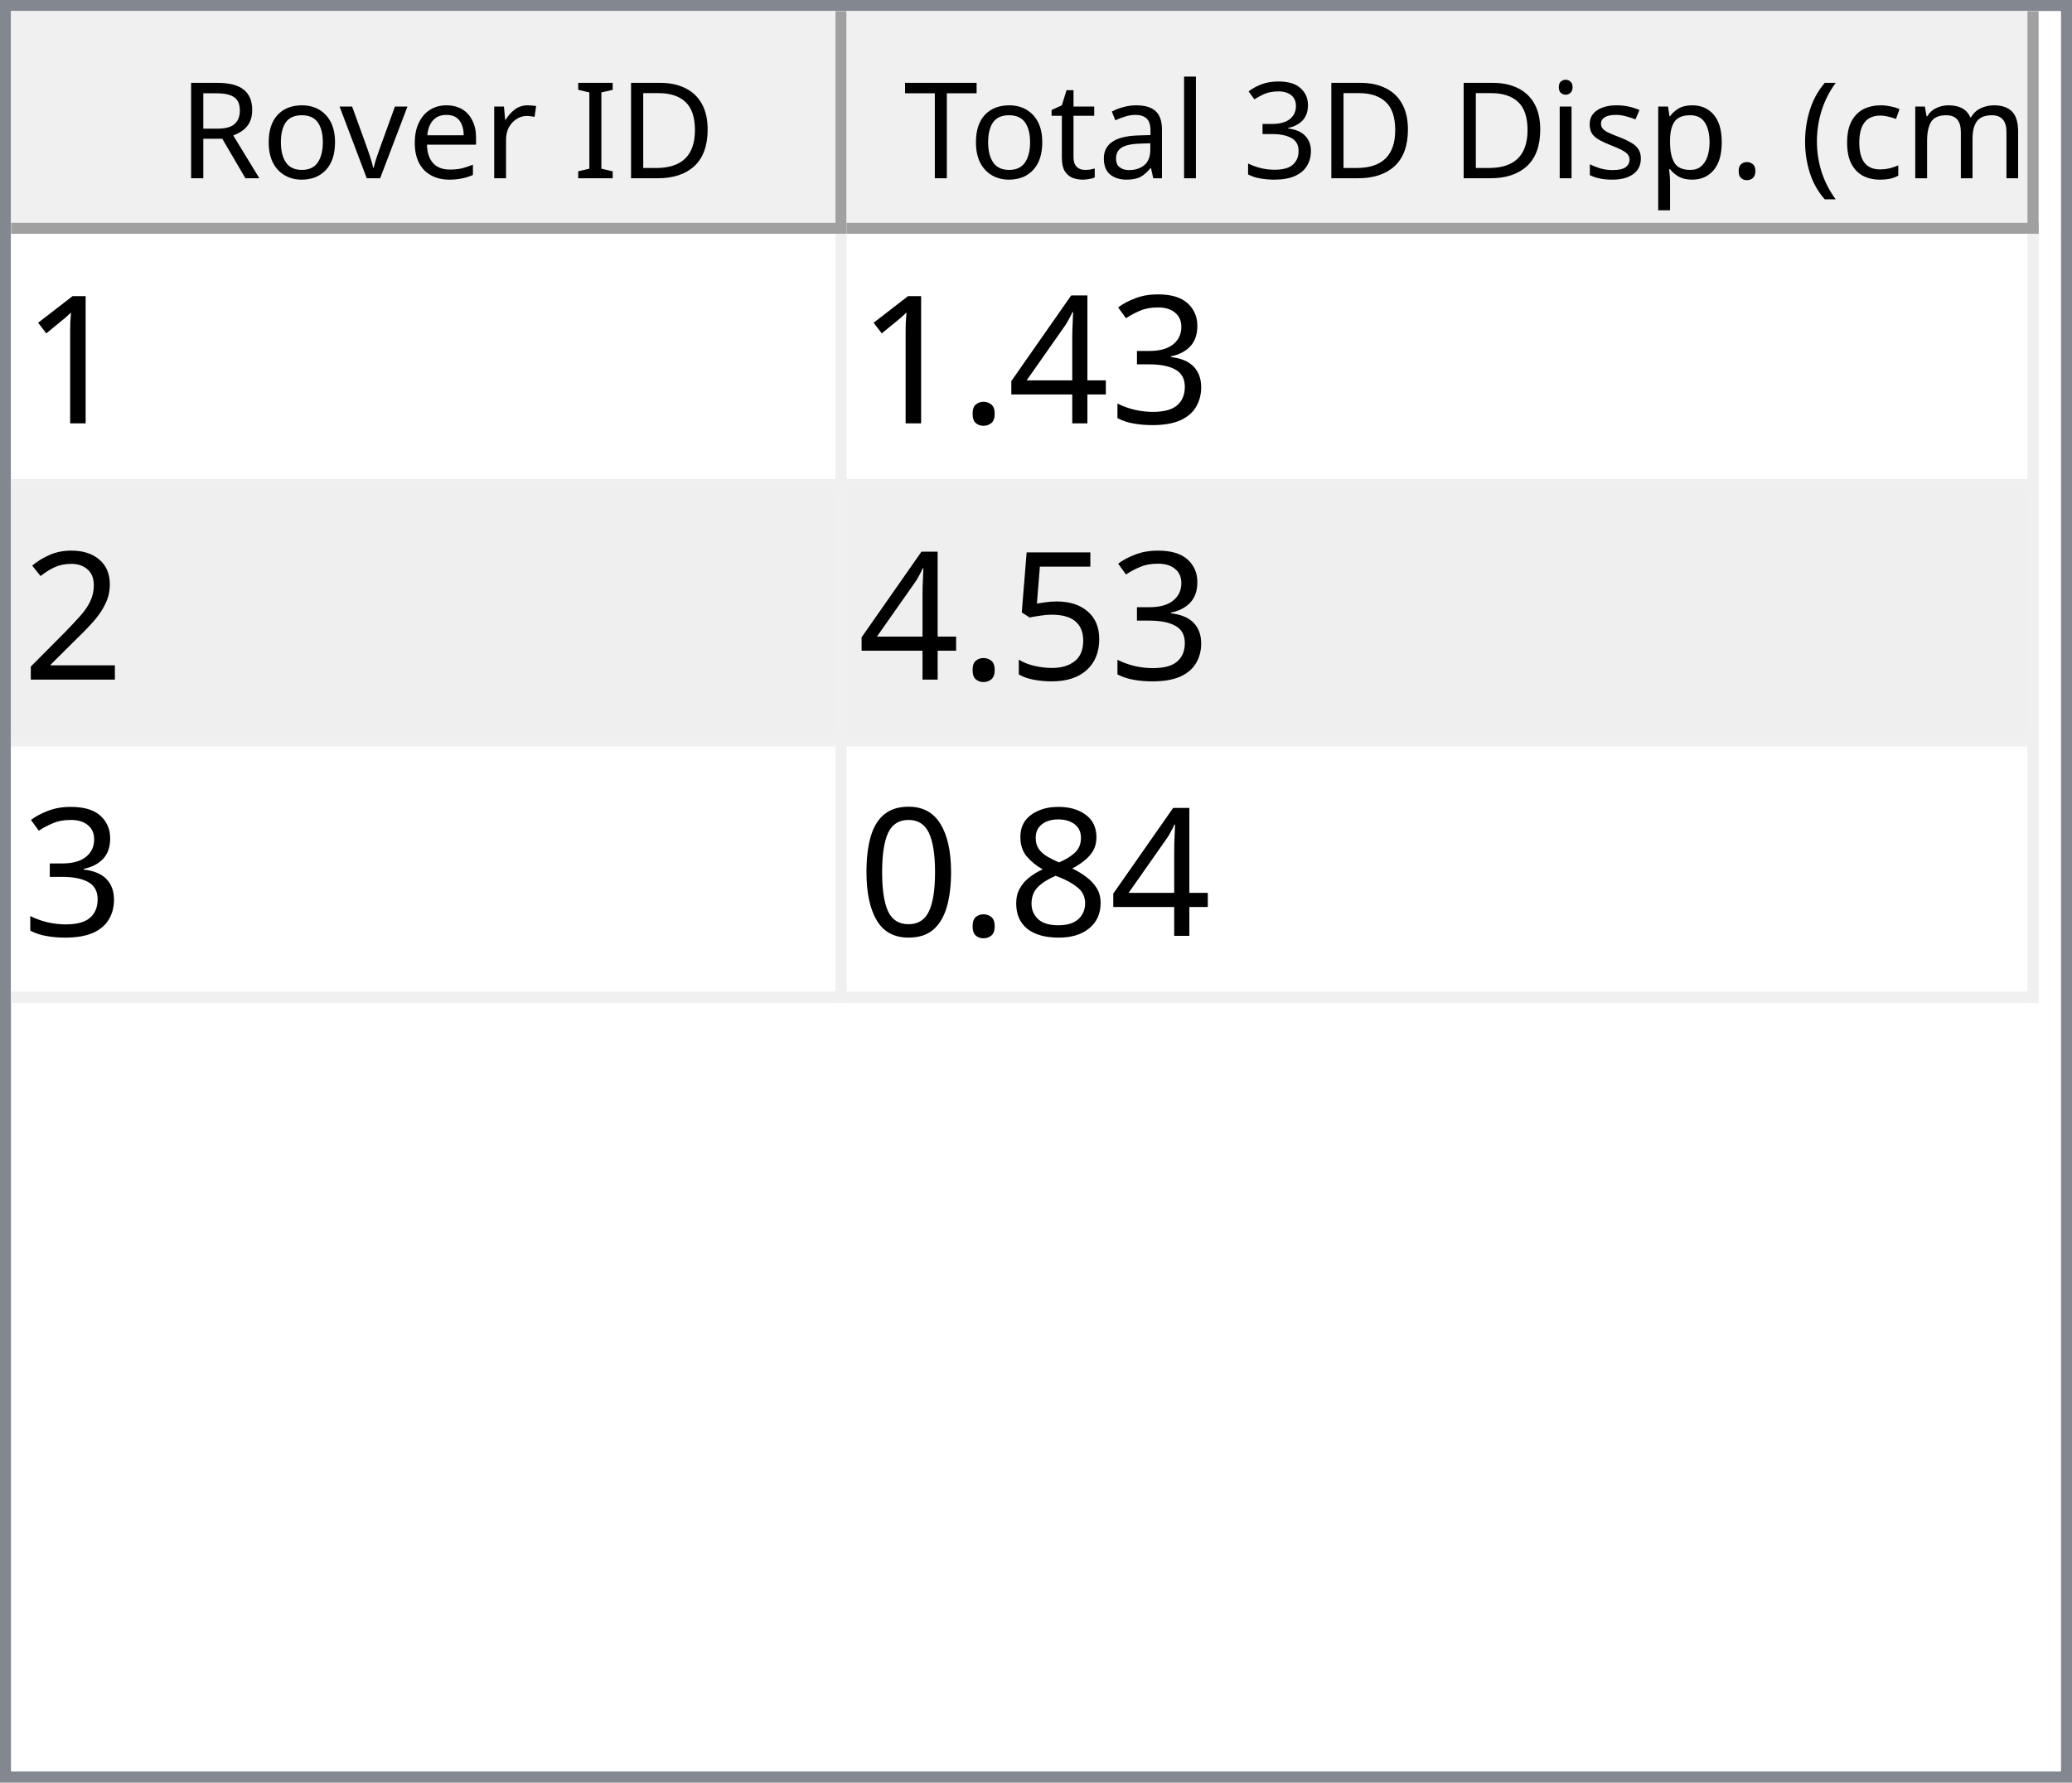
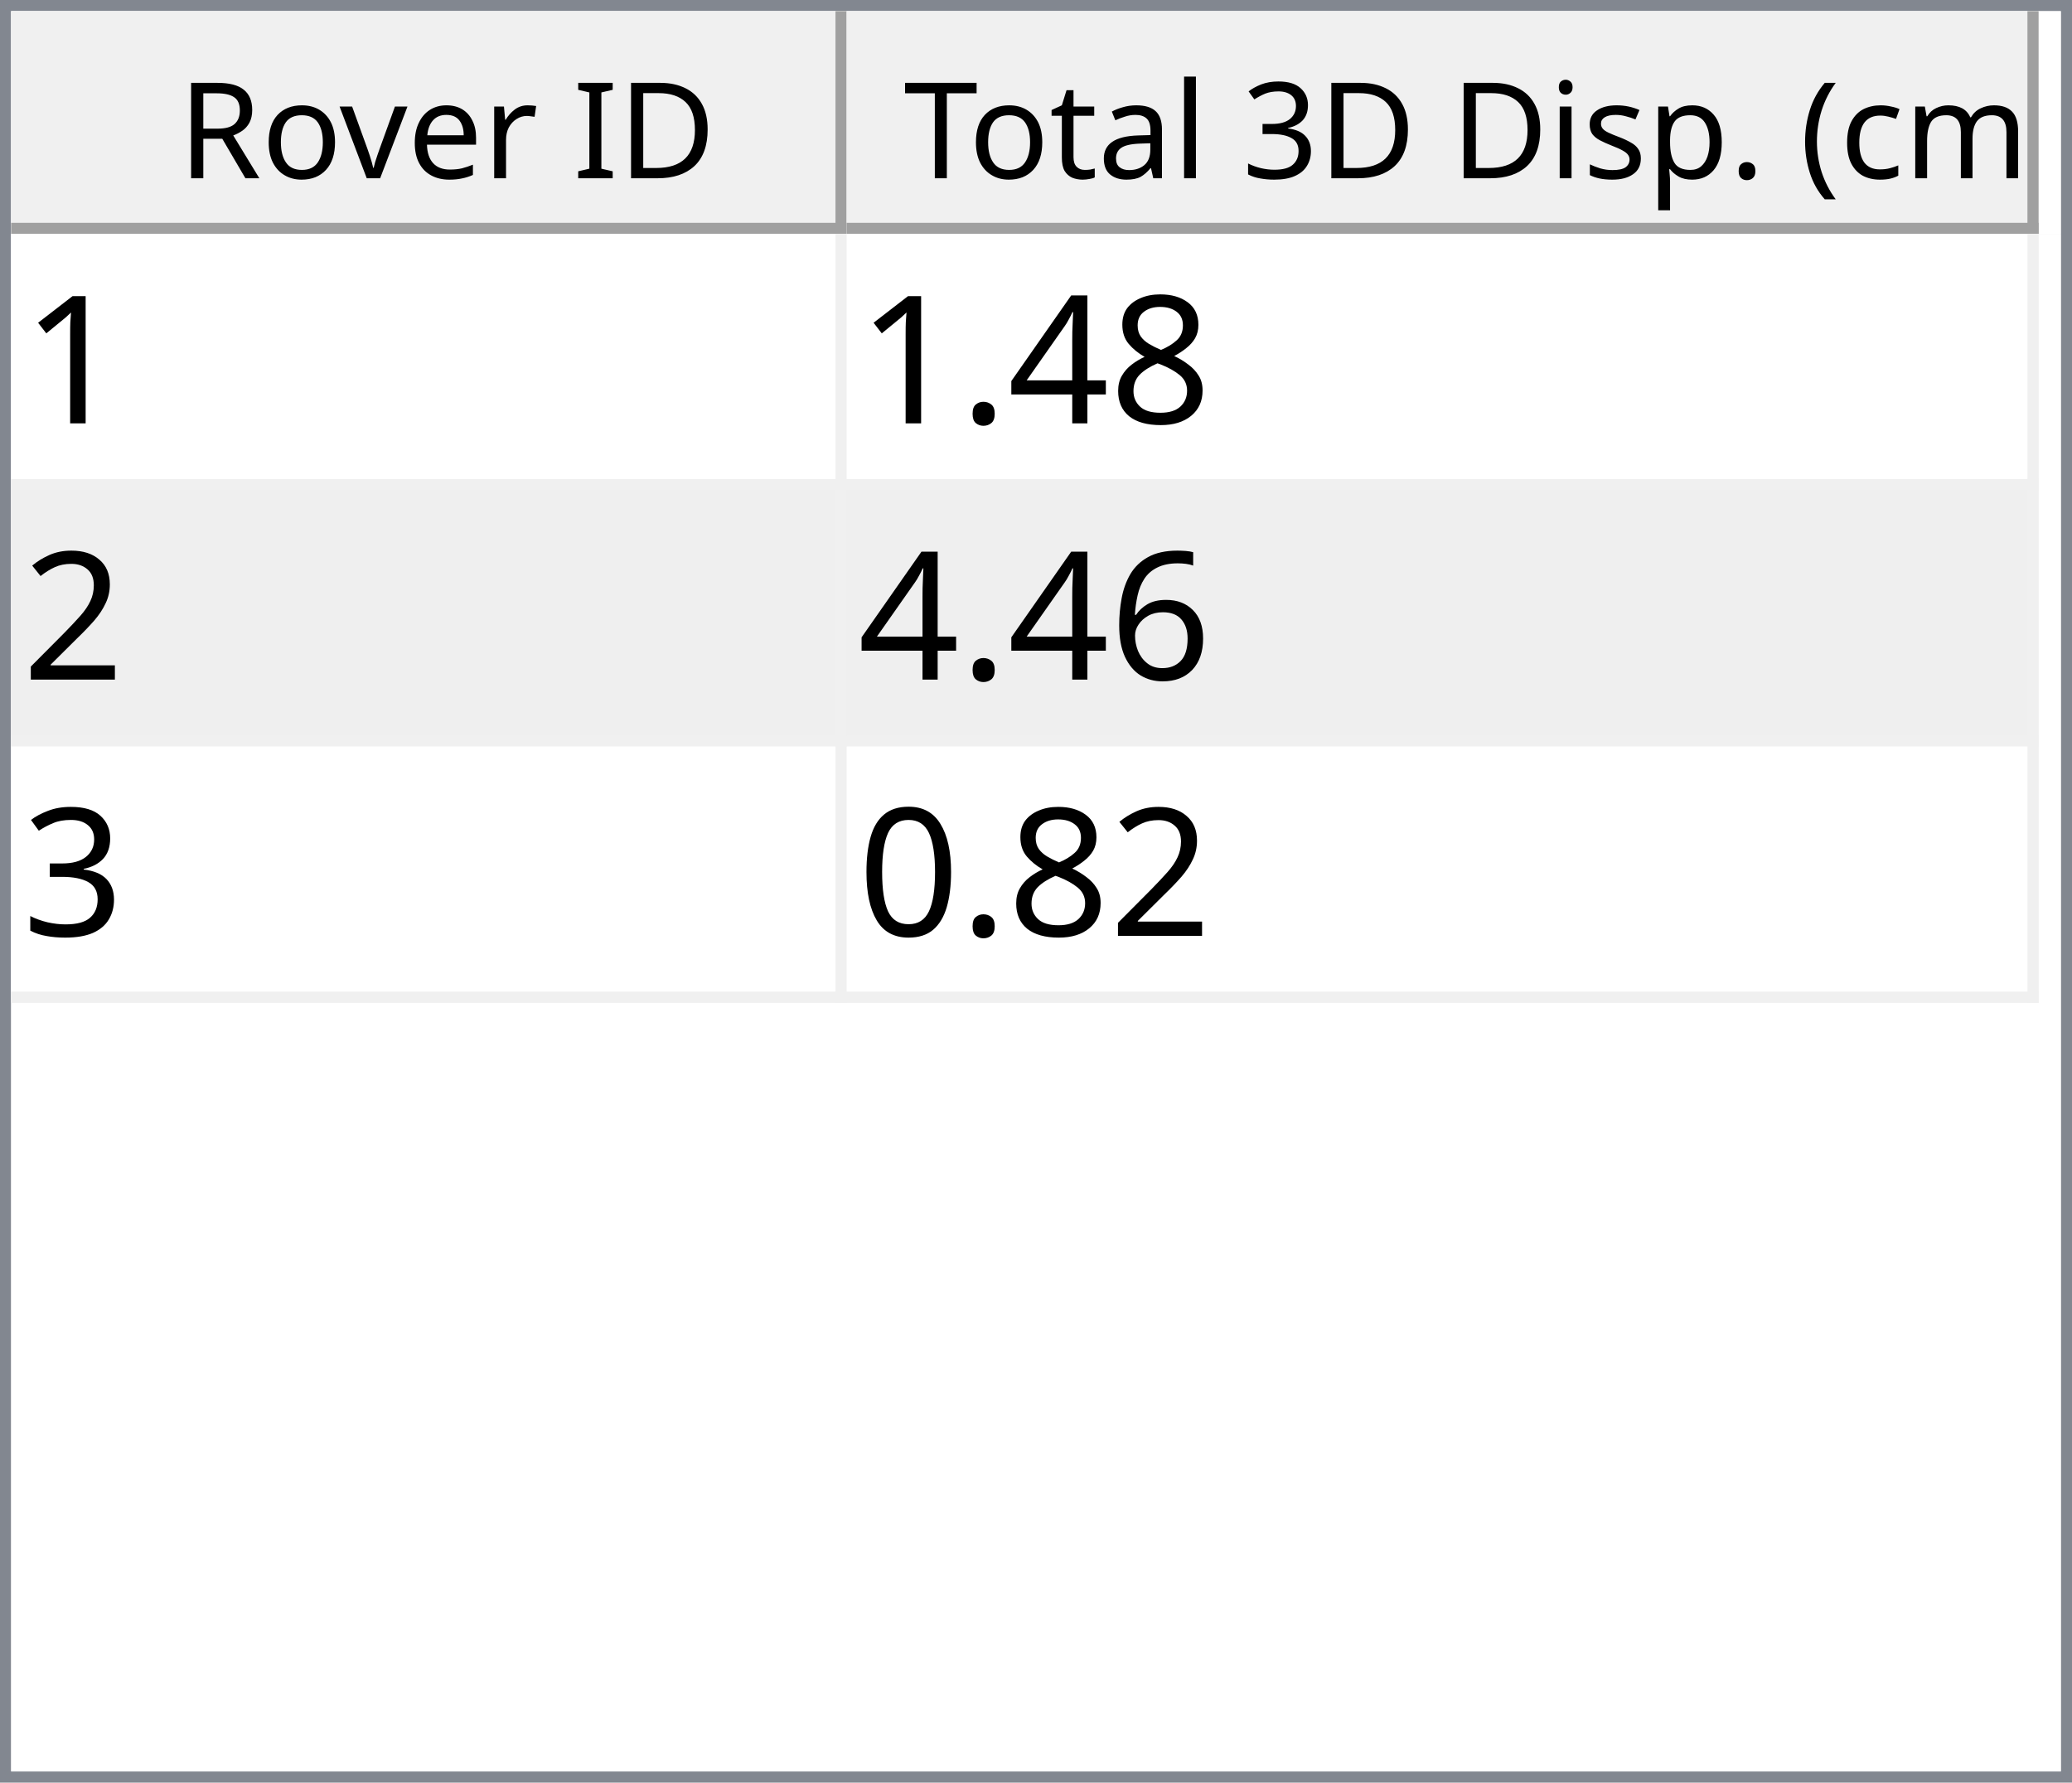
<svg xmlns="http://www.w3.org/2000/svg" style="fill-opacity:1; color-rendering:auto; color-interpolation:auto; text-rendering:auto; stroke:black; stroke-linecap:square; stroke-miterlimit:10; shape-rendering:auto; stroke-opacity:1; fill:black; stroke-dasharray:none; font-weight:normal; stroke-width:1; font-family:'Dialog'; font-style:normal; stroke-linejoin:miter; font-size:12px; stroke-dashoffset:0; image-rendering:auto;" width="186" height="160">
  <defs id="genericDefs" />
  <g>
    <defs id="defs1">
      <clipPath clipPathUnits="userSpaceOnUse" id="clipPath1">
        <path d="M0 0 L186 0 L186 160 L0 160 L0 0 Z" />
      </clipPath>
      <clipPath clipPathUnits="userSpaceOnUse" id="clipPath2">
        <path d="M0 0 L0 160 L186 160 L186 0 Z" />
      </clipPath>
      <clipPath clipPathUnits="userSpaceOnUse" id="clipPath3">
        <path d="M0 0 L0 20 L184 20 L184 0 Z" />
      </clipPath>
      <clipPath clipPathUnits="userSpaceOnUse" id="clipPath4">
        <path d="M0 0 L0 20 L75 20 L75 0 Z" />
      </clipPath>
      <clipPath clipPathUnits="userSpaceOnUse" id="clipPath5">
        <path d="M1 1 L1 19 L74 19 L74 1 Z" />
      </clipPath>
      <clipPath clipPathUnits="userSpaceOnUse" id="clipPath6">
        <path d="M0 0 L0 18 L73 18 L73 0 Z" />
      </clipPath>
      <clipPath clipPathUnits="userSpaceOnUse" id="clipPath7">
        <path d="M-0.5 -0.5 L-0.5 19.5 L74.5 19.5 L74.5 -0.5 Z" />
      </clipPath>
      <clipPath clipPathUnits="userSpaceOnUse" id="clipPath8">
        <path d="M0 0 L0 20 L107 20 L107 0 Z" />
      </clipPath>
      <clipPath clipPathUnits="userSpaceOnUse" id="clipPath9">
        <path d="M1 1 L1 19 L106 19 L106 1 Z" />
      </clipPath>
      <clipPath clipPathUnits="userSpaceOnUse" id="clipPath10">
        <path d="M0 0 L0 18 L105 18 L105 0 Z" />
      </clipPath>
      <clipPath clipPathUnits="userSpaceOnUse" id="clipPath11">
        <path d="M-0.5 -0.5 L-0.5 19.5 L106.5 19.5 L106.5 -0.5 Z" />
      </clipPath>
      <clipPath clipPathUnits="userSpaceOnUse" id="clipPath12">
        <path d="M0 0 L0 138 L184 138 L184 0 Z" />
      </clipPath>
      <clipPath clipPathUnits="userSpaceOnUse" id="clipPath13">
        <path d="M0 0 L0 69 L182 69 L182 0 Z" />
      </clipPath>
      <clipPath clipPathUnits="userSpaceOnUse" id="clipPath14">
        <path d="M-0.5 -0.5 L-0.5 68.5 L181.5 68.5 L181.5 -0.5 Z" />
      </clipPath>
      <clipPath clipPathUnits="userSpaceOnUse" id="clipPath15">
        <path d="M0 0 L0 22 L74 22 L74 0 Z" />
      </clipPath>
      <clipPath clipPathUnits="userSpaceOnUse" id="clipPath16">
        <path d="M0 0 L0 22 L106 22 L106 0 Z" />
      </clipPath>
      <font horiz-adv-x="64.551" id="font1">
        <font-face ascent="107.91" descent="25.098" units-per-em="100" style="font-style:normal; font-family:Segoe UI; font-weight:normal;" />
        <missing-glyph horiz-adv-x="64.551" d="M8.109 0 L8.109 68.266 L56.453 68.266 L56.453 0 L8.109 0 ZM15.328 7.234 L49.219 7.234 L49.219 61.031 L15.328 61.031 L15.328 7.234 Z" />
        <glyph unicode="D" horiz-adv-x="70.117" d="M9.188 0 L9.188 70.016 L28.516 70.016 Q65.531 70.016 65.531 35.891 Q65.531 19.672 55.25 9.836 Q44.969 0 27.734 0 L9.188 0 ZM17.391 62.594 L17.391 7.422 L27.828 7.422 Q41.609 7.422 49.273 14.797 Q56.938 22.172 56.938 35.688 Q56.938 62.594 28.328 62.594 L17.391 62.594 Z" />
        <glyph unicode="I" horiz-adv-x="26.611" d="M17.391 0 L9.188 0 L9.188 70.016 L17.391 70.016 L17.391 0 Z" />
        <glyph unicode=" " horiz-adv-x="27.393" d="" />
        <glyph unicode="r" horiz-adv-x="34.766" d="M34.188 41.891 Q32.078 43.5 28.125 43.5 Q23 43.5 19.555 38.672 Q16.109 33.844 16.109 25.484 L16.109 0 L8.109 0 L8.109 50 L16.109 50 L16.109 39.703 L16.312 39.703 Q18.016 44.969 21.531 47.922 Q25.047 50.875 29.391 50.875 Q32.516 50.875 34.188 50.203 L34.188 41.891 Z" />
        <glyph unicode="e" horiz-adv-x="52.295" d="M48.297 23 L12.984 23 Q13.188 14.656 17.484 10.109 Q21.781 5.562 29.297 5.562 Q37.75 5.562 44.828 11.141 L44.828 3.609 Q38.234 -1.172 27.391 -1.172 Q16.797 -1.172 10.742 5.641 Q4.688 12.453 4.688 24.812 Q4.688 36.469 11.305 43.82 Q17.922 51.172 27.734 51.172 Q37.547 51.172 42.922 44.828 Q48.297 38.484 48.297 27.203 L48.297 23 ZM40.094 29.781 Q40.047 36.719 36.75 40.578 Q33.453 44.438 27.594 44.438 Q21.922 44.438 17.969 40.383 Q14.016 36.328 13.094 29.781 L40.094 29.781 Z" />
        <glyph unicode="v" horiz-adv-x="47.9" d="M47.406 50 L27.484 0 L19.625 0 L0.688 50 L9.469 50 L22.172 13.672 Q23.578 9.672 23.922 6.688 L24.125 6.688 Q24.609 10.453 25.688 13.484 L38.969 50 L47.406 50 Z" />
        <glyph unicode="o" horiz-adv-x="58.594" d="M29 -1.172 Q17.922 -1.172 11.305 5.836 Q4.688 12.844 4.688 24.422 Q4.688 37.016 11.57 44.094 Q18.453 51.172 30.172 51.172 Q41.359 51.172 47.633 44.289 Q53.906 37.406 53.906 25.203 Q53.906 13.234 47.141 6.031 Q40.375 -1.172 29 -1.172 ZM29.594 44.438 Q21.875 44.438 17.383 39.188 Q12.891 33.938 12.891 24.703 Q12.891 15.828 17.43 10.695 Q21.969 5.562 29.594 5.562 Q37.359 5.562 41.531 10.594 Q45.703 15.625 45.703 24.906 Q45.703 34.281 41.531 39.359 Q37.359 44.438 29.594 44.438 Z" />
        <glyph unicode="R" horiz-adv-x="59.814" d="M59.375 0 L49.609 0 L37.891 19.625 Q36.281 22.359 34.766 24.289 Q33.25 26.219 31.664 27.438 Q30.078 28.656 28.25 29.219 Q26.422 29.781 24.125 29.781 L17.391 29.781 L17.391 0 L9.188 0 L9.188 70.016 L30.078 70.016 Q34.672 70.016 38.555 68.867 Q42.438 67.719 45.289 65.375 Q48.141 63.031 49.758 59.547 Q51.375 56.062 51.375 51.375 Q51.375 47.703 50.273 44.656 Q49.172 41.609 47.148 39.211 Q45.125 36.812 42.266 35.133 Q39.406 33.453 35.844 32.516 L35.844 32.328 Q37.594 31.547 38.891 30.547 Q40.188 29.547 41.359 28.18 Q42.531 26.812 43.68 25.078 Q44.828 23.344 46.234 21.047 L59.375 0 ZM17.391 62.594 L17.391 37.203 L28.516 37.203 Q31.594 37.203 34.203 38.133 Q36.812 39.062 38.719 40.797 Q40.625 42.531 41.703 45.047 Q42.781 47.562 42.781 50.688 Q42.781 56.297 39.141 59.445 Q35.5 62.594 28.609 62.594 L17.391 62.594 Z" />
        <glyph unicode=")" horiz-adv-x="30.176" d="M8.297 -15.922 L1.172 -15.922 Q16.406 2.344 16.406 26.812 Q16.406 51.469 1.078 70.016 L8.297 70.016 Q23.531 52.156 23.531 26.703 Q23.531 1.375 8.297 -15.922 Z" />
        <glyph unicode="m" horiz-adv-x="86.133" d="M79.109 0 L71.094 0 L71.094 28.719 Q71.094 37.016 68.531 40.727 Q65.969 44.438 59.906 44.438 Q54.781 44.438 51.195 39.75 Q47.609 35.062 47.609 28.516 L47.609 0 L39.594 0 L39.594 29.688 Q39.594 44.438 28.219 44.438 Q22.953 44.438 19.531 40.016 Q16.109 35.594 16.109 28.516 L16.109 0 L8.109 0 L8.109 50 L16.109 50 L16.109 42.094 L16.312 42.094 Q21.625 51.172 31.844 51.172 Q36.969 51.172 40.773 48.312 Q44.578 45.453 46 40.828 Q51.562 51.172 62.594 51.172 Q79.109 51.172 79.109 30.812 L79.109 0 Z" />
        <glyph unicode="c" horiz-adv-x="46.191" d="M42.188 2.297 Q36.422 -1.172 28.516 -1.172 Q17.828 -1.172 11.258 5.789 Q4.688 12.75 4.688 23.828 Q4.688 36.188 11.766 43.68 Q18.844 51.172 30.672 51.172 Q37.25 51.172 42.281 48.734 L42.281 40.531 Q36.719 44.438 30.375 44.438 Q22.703 44.438 17.797 38.945 Q12.891 33.453 12.891 24.516 Q12.891 15.719 17.508 10.641 Q22.125 5.562 29.891 5.562 Q36.422 5.562 42.188 9.906 L42.188 2.297 Z" />
        <glyph unicode="(" horiz-adv-x="30.176" d="M29.109 -15.922 L21.969 -15.922 Q6.844 1.375 6.844 26.703 Q6.844 52.156 21.969 70.016 L29.203 70.016 Q13.875 51.469 13.875 26.812 Q13.875 2.344 29.109 -15.922 Z" />
        <glyph unicode="." horiz-adv-x="21.68" d="M10.891 -1.078 Q8.641 -1.078 7.055 0.539 Q5.469 2.156 5.469 4.391 Q5.469 6.641 7.055 8.273 Q8.641 9.906 10.891 9.906 Q13.188 9.906 14.797 8.273 Q16.406 6.641 16.406 4.391 Q16.406 2.156 14.797 0.539 Q13.188 -1.078 10.891 -1.078 Z" />
        <glyph unicode="p" horiz-adv-x="58.789" d="M16.312 7.234 L16.109 7.234 L16.109 -23 L8.109 -23 L8.109 50 L16.109 50 L16.109 41.219 L16.312 41.219 Q22.219 51.172 33.594 51.172 Q43.266 51.172 48.688 44.461 Q54.109 37.75 54.109 26.469 Q54.109 13.922 48 6.375 Q41.891 -1.172 31.297 -1.172 Q21.578 -1.172 16.312 7.234 ZM16.109 27.391 L16.109 20.406 Q16.109 14.203 20.141 9.883 Q24.172 5.562 30.375 5.562 Q37.641 5.562 41.773 11.133 Q45.906 16.703 45.906 26.609 Q45.906 34.969 42.047 39.703 Q38.188 44.438 31.594 44.438 Q24.609 44.438 20.359 39.578 Q16.109 34.719 16.109 27.391 Z" />
        <glyph unicode="s" horiz-adv-x="42.432" d="M5.078 1.812 L5.078 10.406 Q11.625 5.562 19.484 5.562 Q30.031 5.562 30.031 12.594 Q30.031 14.594 29.125 15.992 Q28.219 17.391 26.68 18.461 Q25.141 19.531 23.07 20.383 Q21 21.234 18.609 22.172 Q15.281 23.484 12.766 24.828 Q10.25 26.172 8.57 27.859 Q6.891 29.547 6.031 31.695 Q5.172 33.844 5.172 36.719 Q5.172 40.234 6.789 42.945 Q8.406 45.656 11.086 47.484 Q13.766 49.312 17.211 50.242 Q20.656 51.172 24.312 51.172 Q30.812 51.172 35.938 48.922 L35.938 40.828 Q30.422 44.438 23.25 44.438 Q21 44.438 19.195 43.922 Q17.391 43.406 16.094 42.477 Q14.797 41.547 14.086 40.258 Q13.375 38.969 13.375 37.406 Q13.375 35.453 14.086 34.133 Q14.797 32.812 16.164 31.789 Q17.531 30.766 19.484 29.938 Q21.438 29.109 23.922 28.125 Q27.25 26.859 29.883 25.516 Q32.516 24.172 34.375 22.484 Q36.234 20.797 37.234 18.602 Q38.234 16.406 38.234 13.375 Q38.234 9.672 36.602 6.938 Q34.969 4.203 32.234 2.398 Q29.5 0.594 25.93 -0.289 Q22.359 -1.172 18.453 -1.172 Q10.75 -1.172 5.078 1.812 Z" />
        <glyph unicode="i" horiz-adv-x="24.219" d="M12.203 62.703 Q10.062 62.703 8.547 64.164 Q7.031 65.625 7.031 67.875 Q7.031 70.125 8.547 71.609 Q10.062 73.094 12.203 73.094 Q14.406 73.094 15.945 71.609 Q17.484 70.125 17.484 67.875 Q17.484 65.719 15.945 64.211 Q14.406 62.703 12.203 62.703 ZM16.109 0 L8.109 0 L8.109 50 L16.109 50 L16.109 0 Z" />
        <glyph unicode="3" horiz-adv-x="53.906" d="M46.531 19.828 Q46.531 15.094 44.75 11.211 Q42.969 7.328 39.719 4.57 Q36.469 1.812 31.93 0.297 Q27.391 -1.219 21.922 -1.219 Q11.922 -1.219 6 2.594 L6 11.188 Q13.094 5.609 22.219 5.609 Q25.875 5.609 28.828 6.539 Q31.781 7.469 33.906 9.227 Q36.031 10.984 37.18 13.477 Q38.328 15.969 38.328 19.094 Q38.328 32.812 18.797 32.812 L12.984 32.812 L12.984 39.594 L18.5 39.594 Q35.797 39.594 35.797 52.484 Q35.797 64.406 22.609 64.406 Q15.188 64.406 8.688 59.422 L8.688 67.188 Q15.375 71.188 24.609 71.188 Q29 71.188 32.57 69.969 Q36.141 68.75 38.68 66.555 Q41.219 64.359 42.609 61.281 Q44 58.203 44 54.5 Q44 40.672 30.031 36.719 L30.031 36.531 Q33.594 36.141 36.625 34.797 Q39.656 33.453 41.852 31.305 Q44.047 29.156 45.289 26.25 Q46.531 23.344 46.531 19.828 Z" />
        <glyph unicode="l" horiz-adv-x="24.219" d="M16.109 0 L8.109 0 L8.109 74.031 L16.109 74.031 L16.109 0 Z" />
        <glyph unicode="a" horiz-adv-x="50.879" d="M43.891 0 L35.891 0 L35.891 7.812 L35.688 7.812 Q30.469 -1.172 20.312 -1.172 Q12.844 -1.172 8.617 2.781 Q4.391 6.734 4.391 13.281 Q4.391 27.297 20.906 29.594 L35.891 31.688 Q35.891 44.438 25.594 44.438 Q16.547 44.438 9.281 38.281 L9.281 46.484 Q16.656 51.172 26.266 51.172 Q43.891 51.172 43.891 32.516 L43.891 0 ZM35.891 25.297 L23.828 23.641 Q18.266 22.859 15.43 20.875 Q12.594 18.891 12.594 13.875 Q12.594 10.203 15.211 7.883 Q17.828 5.562 22.172 5.562 Q28.125 5.562 32.008 9.742 Q35.891 13.922 35.891 20.312 L35.891 25.297 Z" />
        <glyph unicode="t" horiz-adv-x="33.887" d="M31.297 0.484 Q28.469 -1.078 23.828 -1.078 Q10.688 -1.078 10.688 13.578 L10.688 43.172 L2.094 43.172 L2.094 50 L10.688 50 L10.688 62.203 L18.703 64.797 L18.703 50 L31.297 50 L31.297 43.172 L18.703 43.172 L18.703 14.984 Q18.703 9.969 20.414 7.82 Q22.125 5.672 26.078 5.672 Q29.109 5.672 31.297 7.328 L31.297 0.484 Z" />
        <glyph unicode="T" horiz-adv-x="52.393" d="M50.594 62.594 L30.375 62.594 L30.375 0 L22.172 0 L22.172 62.594 L2 62.594 L2 70.016 L50.594 70.016 L50.594 62.594 Z" />
      </font>
      <font horiz-adv-x="75.0" id="font2">
        <font-face ascent="100.537" descent="21.973" units-per-em="100" style="font-style:normal; font-family:sans-serif; font-weight:normal;" />
        <missing-glyph horiz-adv-x="75.0" d="M12.5 0 L12.5 62.5 L62.5 62.5 L62.5 0 L12.5 0 ZM14.062 1.562 L60.938 1.562 L60.938 60.938 L14.062 60.938 L14.062 1.562 Z" />
        <glyph unicode="1" horiz-adv-x="55.615" d="M37.25 0 L28.469 0 L28.469 56 Q25.297 52.984 20.141 49.953 Q14.984 46.922 10.891 45.406 L10.891 53.906 Q18.266 57.375 23.781 62.305 Q29.297 67.234 31.594 71.875 L37.25 71.875 L37.25 0 Z" />
-         <glyph unicode="3" horiz-adv-x="55.615" d="M4.203 18.891 L12.984 20.062 Q14.5 12.594 18.141 9.297 Q21.781 6 27 6 Q33.203 6 37.477 10.297 Q41.75 14.594 41.75 20.953 Q41.75 27 37.797 30.93 Q33.844 34.859 27.734 34.859 Q25.25 34.859 21.531 33.891 L22.516 41.609 Q23.391 41.5 23.922 41.5 Q29.547 41.5 34.039 44.43 Q38.531 47.359 38.531 53.469 Q38.531 58.297 35.258 61.477 Q31.984 64.656 26.812 64.656 Q21.688 64.656 18.266 61.43 Q14.844 58.203 13.875 51.766 L5.078 53.328 Q6.688 62.156 12.398 67.016 Q18.109 71.875 26.609 71.875 Q32.469 71.875 37.398 69.359 Q42.328 66.844 44.945 62.5 Q47.562 58.156 47.562 53.266 Q47.562 48.641 45.07 44.828 Q42.578 41.016 37.703 38.766 Q44.047 37.312 47.562 32.695 Q51.078 28.078 51.078 21.141 Q51.078 11.766 44.242 5.25 Q37.406 -1.266 26.953 -1.266 Q17.531 -1.266 11.305 4.352 Q5.078 9.969 4.203 18.891 Z" />
+         <glyph unicode="8" horiz-adv-x="55.615" d="M17.672 38.812 Q12.203 40.828 9.57 44.539 Q6.938 48.25 6.938 53.422 Q6.938 61.234 12.555 66.555 Q18.172 71.875 27.484 71.875 Q36.859 71.875 42.578 66.43 Q48.297 60.984 48.297 53.172 Q48.297 48.188 45.68 44.508 Q43.062 40.828 37.75 38.812 Q44.344 36.672 47.781 31.883 Q51.219 27.094 51.219 20.453 Q51.219 11.281 44.727 5.031 Q38.234 -1.219 27.641 -1.219 Q17.047 -1.219 10.547 5.055 Q4.047 11.328 4.047 20.703 Q4.047 27.688 7.594 32.398 Q11.141 37.109 17.672 38.812 ZM15.922 53.719 Q15.922 48.641 19.195 45.414 Q22.469 42.188 27.688 42.188 Q32.766 42.188 36.016 45.383 Q39.266 48.578 39.266 53.219 Q39.266 58.062 35.914 61.359 Q32.562 64.656 27.594 64.656 Q22.562 64.656 19.242 61.43 Q15.922 58.203 15.922 53.719 ZM13.094 20.656 Q13.094 16.891 14.875 13.375 Q16.656 9.859 20.172 7.93 Q23.688 6 27.734 6 Q34.031 6 38.133 10.055 Q42.234 14.109 42.234 20.359 Q42.234 26.703 38.016 30.859 Q33.797 35.016 27.438 35.016 Q21.234 35.016 17.164 30.914 Q13.094 26.812 13.094 20.656 Z" />
        <glyph unicode="4" horiz-adv-x="55.615" d="M32.328 0 L32.328 17.141 L1.266 17.141 L1.266 25.203 L33.938 71.578 L41.109 71.578 L41.109 25.203 L50.781 25.203 L50.781 17.141 L41.109 17.141 L41.109 0 L32.328 0 ZM32.328 25.203 L32.328 57.469 L9.906 25.203 L32.328 25.203 Z" />
        <glyph unicode="." horiz-adv-x="27.783" d="M9.078 0 L9.078 10.016 L19.094 10.016 L19.094 0 L9.078 0 Z" />
        <glyph unicode="2" horiz-adv-x="55.615" d="M50.344 8.453 L50.344 0 L3.031 0 Q2.938 3.172 4.047 6.109 Q5.859 10.938 9.836 15.625 Q13.812 20.312 21.344 26.469 Q33.016 36.031 37.117 41.625 Q41.219 47.219 41.219 52.203 Q41.219 57.422 37.477 61.008 Q33.734 64.594 27.734 64.594 Q21.391 64.594 17.578 60.789 Q13.766 56.984 13.719 50.25 L4.688 51.172 Q5.609 61.281 11.664 66.578 Q17.719 71.875 27.938 71.875 Q38.234 71.875 44.242 66.164 Q50.25 60.453 50.25 52 Q50.25 47.703 48.492 43.555 Q46.734 39.406 42.656 34.812 Q38.578 30.219 29.109 22.219 Q21.188 15.578 18.945 13.211 Q16.703 10.844 15.234 8.453 L50.344 8.453 Z" />
-         <glyph unicode="5" horiz-adv-x="55.615" d="M4.156 18.75 L13.375 19.531 Q14.406 12.797 18.141 9.398 Q21.875 6 27.156 6 Q33.5 6 37.891 10.789 Q42.281 15.578 42.281 23.484 Q42.281 31 38.062 35.352 Q33.844 39.703 27 39.703 Q22.75 39.703 19.336 37.773 Q15.922 35.844 13.969 32.766 L5.719 33.844 L12.641 70.609 L48.25 70.609 L48.25 62.203 L19.672 62.203 L15.828 42.969 Q22.266 47.469 29.344 47.469 Q38.719 47.469 45.164 40.969 Q51.609 34.469 51.609 24.266 Q51.609 14.547 45.953 7.469 Q39.062 -1.219 27.156 -1.219 Q17.391 -1.219 11.211 4.25 Q5.031 9.719 4.156 18.75 Z" />
-         <glyph unicode="8" horiz-adv-x="55.615" d="M17.672 38.812 Q12.203 40.828 9.57 44.539 Q6.938 48.25 6.938 53.422 Q6.938 61.234 12.555 66.555 Q18.172 71.875 27.484 71.875 Q36.859 71.875 42.578 66.43 Q48.297 60.984 48.297 53.172 Q48.297 48.188 45.68 44.508 Q43.062 40.828 37.75 38.812 Q44.344 36.672 47.781 31.883 Q51.219 27.094 51.219 20.453 Q51.219 11.281 44.727 5.031 Q38.234 -1.219 27.641 -1.219 Q17.047 -1.219 10.547 5.055 Q4.047 11.328 4.047 20.703 Q4.047 27.688 7.594 32.398 Q11.141 37.109 17.672 38.812 ZM15.922 53.719 Q15.922 48.641 19.195 45.414 Q22.469 42.188 27.688 42.188 Q32.766 42.188 36.016 45.383 Q39.266 48.578 39.266 53.219 Q39.266 58.062 35.914 61.359 Q32.562 64.656 27.594 64.656 Q22.562 64.656 19.242 61.43 Q15.922 58.203 15.922 53.719 ZM13.094 20.656 Q13.094 16.891 14.875 13.375 Q16.656 9.859 20.172 7.93 Q23.688 6 27.734 6 Q34.031 6 38.133 10.055 Q42.234 14.109 42.234 20.359 Q42.234 26.703 38.016 30.859 Q33.797 35.016 27.438 35.016 Q21.234 35.016 17.164 30.914 Q13.094 26.812 13.094 20.656 Z" />
+         <glyph unicode="6" horiz-adv-x="55.615" d="M49.75 54.047 L41.016 53.375 Q39.844 58.547 37.703 60.891 Q34.125 64.656 28.906 64.656 Q24.703 64.656 21.531 62.312 Q17.391 59.281 14.992 53.469 Q12.594 47.656 12.5 36.922 Q15.672 41.75 20.266 44.094 Q24.859 46.438 29.891 46.438 Q38.672 46.438 44.852 39.969 Q51.031 33.5 51.031 23.25 Q51.031 16.5 48.125 10.719 Q45.219 4.938 40.141 1.859 Q35.062 -1.219 28.609 -1.219 Q17.625 -1.219 10.695 6.859 Q3.766 14.938 3.766 33.5 Q3.766 54.25 11.422 63.672 Q18.109 71.875 29.438 71.875 Q37.891 71.875 43.289 67.141 Q48.688 62.406 49.75 54.047 ZM13.875 23.188 Q13.875 18.656 15.797 14.508 Q17.719 10.359 21.188 8.18 Q24.656 6 28.469 6 Q34.031 6 38.039 10.492 Q42.047 14.984 42.047 22.703 Q42.047 30.125 38.086 34.398 Q34.125 38.672 28.125 38.672 Q22.172 38.672 18.023 34.398 Q13.875 30.125 13.875 23.188 Z" />
+         <glyph unicode="3" horiz-adv-x="55.615" d="M4.203 18.891 L12.984 20.062 Q14.5 12.594 18.141 9.297 Q21.781 6 27 6 Q33.203 6 37.477 10.297 Q41.75 14.594 41.75 20.953 Q41.75 27 37.797 30.93 Q33.844 34.859 27.734 34.859 Q25.25 34.859 21.531 33.891 L22.516 41.609 Q23.391 41.5 23.922 41.5 Q29.547 41.5 34.039 44.43 Q38.531 47.359 38.531 53.469 Q38.531 58.297 35.258 61.477 Q31.984 64.656 26.812 64.656 Q21.688 64.656 18.266 61.43 Q14.844 58.203 13.875 51.766 L5.078 53.328 Q6.688 62.156 12.398 67.016 Q18.109 71.875 26.609 71.875 Q32.469 71.875 37.398 69.359 Q42.328 66.844 44.945 62.5 Q47.562 58.156 47.562 53.266 Q47.562 48.641 45.07 44.828 Q42.578 41.016 37.703 38.766 Q44.047 37.312 47.562 32.695 Q51.078 28.078 51.078 21.141 Q51.078 11.766 44.242 5.25 Q37.406 -1.266 26.953 -1.266 Q17.531 -1.266 11.305 4.352 Q5.078 9.969 4.203 18.891 Z" />
        <glyph unicode="0" horiz-adv-x="55.615" d="M4.156 35.297 Q4.156 48 6.766 55.742 Q9.375 63.484 14.523 67.68 Q19.672 71.875 27.484 71.875 Q33.25 71.875 37.594 69.555 Q41.938 67.234 44.773 62.867 Q47.609 58.5 49.219 52.227 Q50.828 45.953 50.828 35.297 Q50.828 22.703 48.242 14.969 Q45.656 7.234 40.508 3.008 Q35.359 -1.219 27.484 -1.219 Q17.141 -1.219 11.234 6.203 Q4.156 15.141 4.156 35.297 ZM13.188 35.297 Q13.188 17.672 17.312 11.836 Q21.438 6 27.484 6 Q33.547 6 37.672 11.859 Q41.797 17.719 41.797 35.297 Q41.797 52.984 37.672 58.789 Q33.547 64.594 27.391 64.594 Q21.344 64.594 17.719 59.469 Q13.188 52.938 13.188 35.297 Z" />
      </font>
    </defs>
    <g style="fill:white; stroke:white;">
      <rect x="0" y="0" width="186" style="clip-path:url(#clipPath1); stroke:none;" height="160" />
    </g>
    <g style="fill:white; text-rendering:optimizeSpeed; color-rendering:optimizeSpeed; image-rendering:optimizeSpeed; shape-rendering:crispEdges; stroke:white; color-interpolation:sRGB;">
      <rect x="0" width="186" height="160" y="0" style="stroke:none;" />
      <path style="stroke:none;" d="M0 160 L186 160 L186 0 L0 0 Z" />
    </g>
    <g style="fill:rgb(240,240,240); font-family:'Segoe UI'; stroke:rgb(240,240,240);">
      <rect x="0" y="0" width="186" style="clip-path:url(#clipPath2); stroke:none;" height="160" />
    </g>
    <g style="fill:rgb(130,135,144); font-family:'Segoe UI'; stroke:rgb(130,135,144);">
      <path d="M0 0 L186 0 L186 160 L0 160 L0 0 ZM1 1 L185 1 L185 159 L1 159 L1 1 Z" style="fill-rule:evenodd; clip-path:url(#clipPath2); stroke:none;" />
    </g>
    <g style="fill:white; font-family:'Segoe UI'; stroke:white;" transform="translate(1,1)">
      <rect x="0" y="0" width="184" style="clip-path:url(#clipPath3); stroke:none;" height="20" />
    </g>
    <g style="fill:rgb(240,240,240); font-family:'Segoe UI'; stroke:rgb(240,240,240);" transform="translate(1,1)">
      <rect x="0" y="0" width="75" style="clip-path:url(#clipPath4); stroke:none;" height="20" />
    </g>
    <g style="font-family:'Segoe UI';" transform="translate(2,2)">
      <text x="14" xml:space="preserve" y="14" style="clip-path:url(#clipPath6); stroke:none;">Rover ID</text>
    </g>
    <g style="fill:rgb(160,160,160); font-family:'Segoe UI'; stroke:rgb(160,160,160); stroke-linejoin:bevel;" transform="translate(1.5,1.5)">
      <line x1="74" x2="74" y1="0" style="fill:none; clip-path:url(#clipPath7);" y2="19" />
    </g>
    <g style="fill:rgb(160,160,160); font-family:'Segoe UI'; stroke:rgb(160,160,160); stroke-linejoin:bevel;" transform="matrix(1,0,0,1,1,1) translate(0.5,0.5)">
      <line x1="0" x2="74" y1="19" style="fill:none; clip-path:url(#clipPath7);" y2="19" />
    </g>
    <g style="fill:rgb(240,240,240); font-family:'Segoe UI'; stroke:rgb(240,240,240);" transform="translate(76,1)">
      <rect x="0" y="0" width="107" style="clip-path:url(#clipPath8); stroke:none;" height="20" />
    </g>
    <g style="font-family:'Segoe UI';" transform="translate(77,2)">
      <text x="1" xml:space="preserve" y="14" style="clip-path:url(#clipPath10); stroke:none;"> Total 3D Disp. (cm)</text>
    </g>
    <g style="fill:rgb(160,160,160); font-family:'Segoe UI'; stroke:rgb(160,160,160); stroke-linejoin:bevel;" transform="translate(76.5,1.5)">
      <line x1="106" x2="106" y1="0" style="fill:none; clip-path:url(#clipPath11);" y2="19" />
    </g>
    <g style="fill:rgb(160,160,160); font-family:'Segoe UI'; stroke:rgb(160,160,160); stroke-linejoin:bevel;" transform="matrix(1,0,0,1,76,1) translate(0.5,0.5)">
      <line x1="0" x2="106" y1="19" style="fill:none; clip-path:url(#clipPath11);" y2="19" />
    </g>
    <g style="fill:white; font-family:'Segoe UI'; stroke:white;" transform="translate(1,21)">
      <rect x="0" y="0" width="184" style="clip-path:url(#clipPath12); stroke:none;" height="138" />
    </g>
    <g style="fill:rgb(240,240,240); font-size:16px; font-family:sans-serif; stroke:rgb(240,240,240);" transform="translate(1,21)">
      <rect x="0" y="0" width="182" style="clip-path:url(#clipPath13); stroke:none;" height="69" />
      <line transform="translate(0.5,0.5)" x1="0" x2="181" y1="22" style="clip-path:url(#clipPath14); fill:none; stroke-linejoin:bevel;" y2="22" />
    </g>
    <g transform="matrix(1,0,0,1,1,21) translate(0.5,0.5)" style="fill:rgb(240,240,240); font-size:16px; font-family:sans-serif; stroke:rgb(240,240,240); stroke-linejoin:bevel;">
      <line x1="0" x2="181" y1="45" style="fill:none; clip-path:url(#clipPath14);" y2="45" />
    </g>
    <g transform="matrix(1,0,0,1,1,21) translate(0.5,0.5)" style="fill:rgb(240,240,240); font-size:16px; font-family:sans-serif; stroke:rgb(240,240,240); stroke-linejoin:bevel;">
      <line x1="0" x2="181" y1="68" style="fill:none; clip-path:url(#clipPath14);" y2="68" />
    </g>
    <g transform="matrix(1,0,0,1,1,21) translate(0.5,0.5)" style="fill:rgb(240,240,240); font-size:16px; font-family:sans-serif; stroke:rgb(240,240,240); stroke-linejoin:bevel;">
      <line x1="74" x2="74" y1="0" style="fill:none; clip-path:url(#clipPath14);" y2="68" />
    </g>
    <g transform="matrix(1,0,0,1,1,21) translate(0.5,0.5)" style="fill:rgb(240,240,240); font-size:16px; font-family:sans-serif; stroke:rgb(240,240,240); stroke-linejoin:bevel;">
      <line x1="181" x2="181" y1="0" style="fill:none; clip-path:url(#clipPath14);" y2="68" />
    </g>
    <g style="fill:white; font-size:16px; font-family:sans-serif; stroke:white;" transform="matrix(1,0,0,1,1,21)">
      <rect x="0" y="0" width="74" style="clip-path:url(#clipPath15); stroke:none;" height="22" />
      <text x="1" y="17" style="fill:black; clip-path:url(#clipPath15); stroke:none;" xml:space="preserve">1</text>
    </g>
    <g style="fill:white; font-size:16px; font-family:sans-serif; stroke:white;" transform="matrix(1,0,0,1,1,21) translate(75,0)">
      <rect x="0" y="0" width="106" style="clip-path:url(#clipPath16); stroke:none;" height="22" />
-       <text x="1" y="17" style="fill:black; clip-path:url(#clipPath16); stroke:none;" xml:space="preserve">1.43</text>
+       <text x="1" y="17" style="fill:black; clip-path:url(#clipPath16); stroke:none;" xml:space="preserve">1.48</text>
    </g>
    <g style="fill:rgb(239,239,239); font-size:16px; font-family:sans-serif; stroke:rgb(239,239,239);" transform="matrix(1,0,0,1,1,21) translate(0,23)">
      <rect x="0" y="0" width="74" style="clip-path:url(#clipPath15); stroke:none;" height="22" />
      <text x="1" y="17" style="fill:black; clip-path:url(#clipPath15); stroke:none;" xml:space="preserve">2</text>
    </g>
    <g style="fill:rgb(239,239,239); font-size:16px; font-family:sans-serif; stroke:rgb(239,239,239);" transform="matrix(1,0,0,1,1,21) translate(75,23)">
      <rect x="0" y="0" width="106" style="clip-path:url(#clipPath16); stroke:none;" height="22" />
-       <text x="1" y="17" style="fill:black; clip-path:url(#clipPath16); stroke:none;" xml:space="preserve">4.53</text>
+       <text x="1" y="17" style="fill:black; clip-path:url(#clipPath16); stroke:none;" xml:space="preserve">4.46</text>
    </g>
    <g style="fill:white; font-size:16px; font-family:sans-serif; stroke:white;" transform="matrix(1,0,0,1,1,21) translate(0,46)">
      <rect x="0" y="0" width="74" style="clip-path:url(#clipPath15); stroke:none;" height="22" />
      <text x="1" y="17" style="fill:black; clip-path:url(#clipPath15); stroke:none;" xml:space="preserve">3</text>
    </g>
    <g style="fill:white; font-size:16px; font-family:sans-serif; stroke:white;" transform="matrix(1,0,0,1,1,21) translate(75,46)">
      <rect x="0" y="0" width="106" style="clip-path:url(#clipPath16); stroke:none;" height="22" />
-       <text x="1" y="17" style="fill:black; clip-path:url(#clipPath16); stroke:none;" xml:space="preserve">0.84</text>
+       <text x="1" y="17" style="fill:black; clip-path:url(#clipPath16); stroke:none;" xml:space="preserve">0.82</text>
    </g>
  </g>
</svg>
